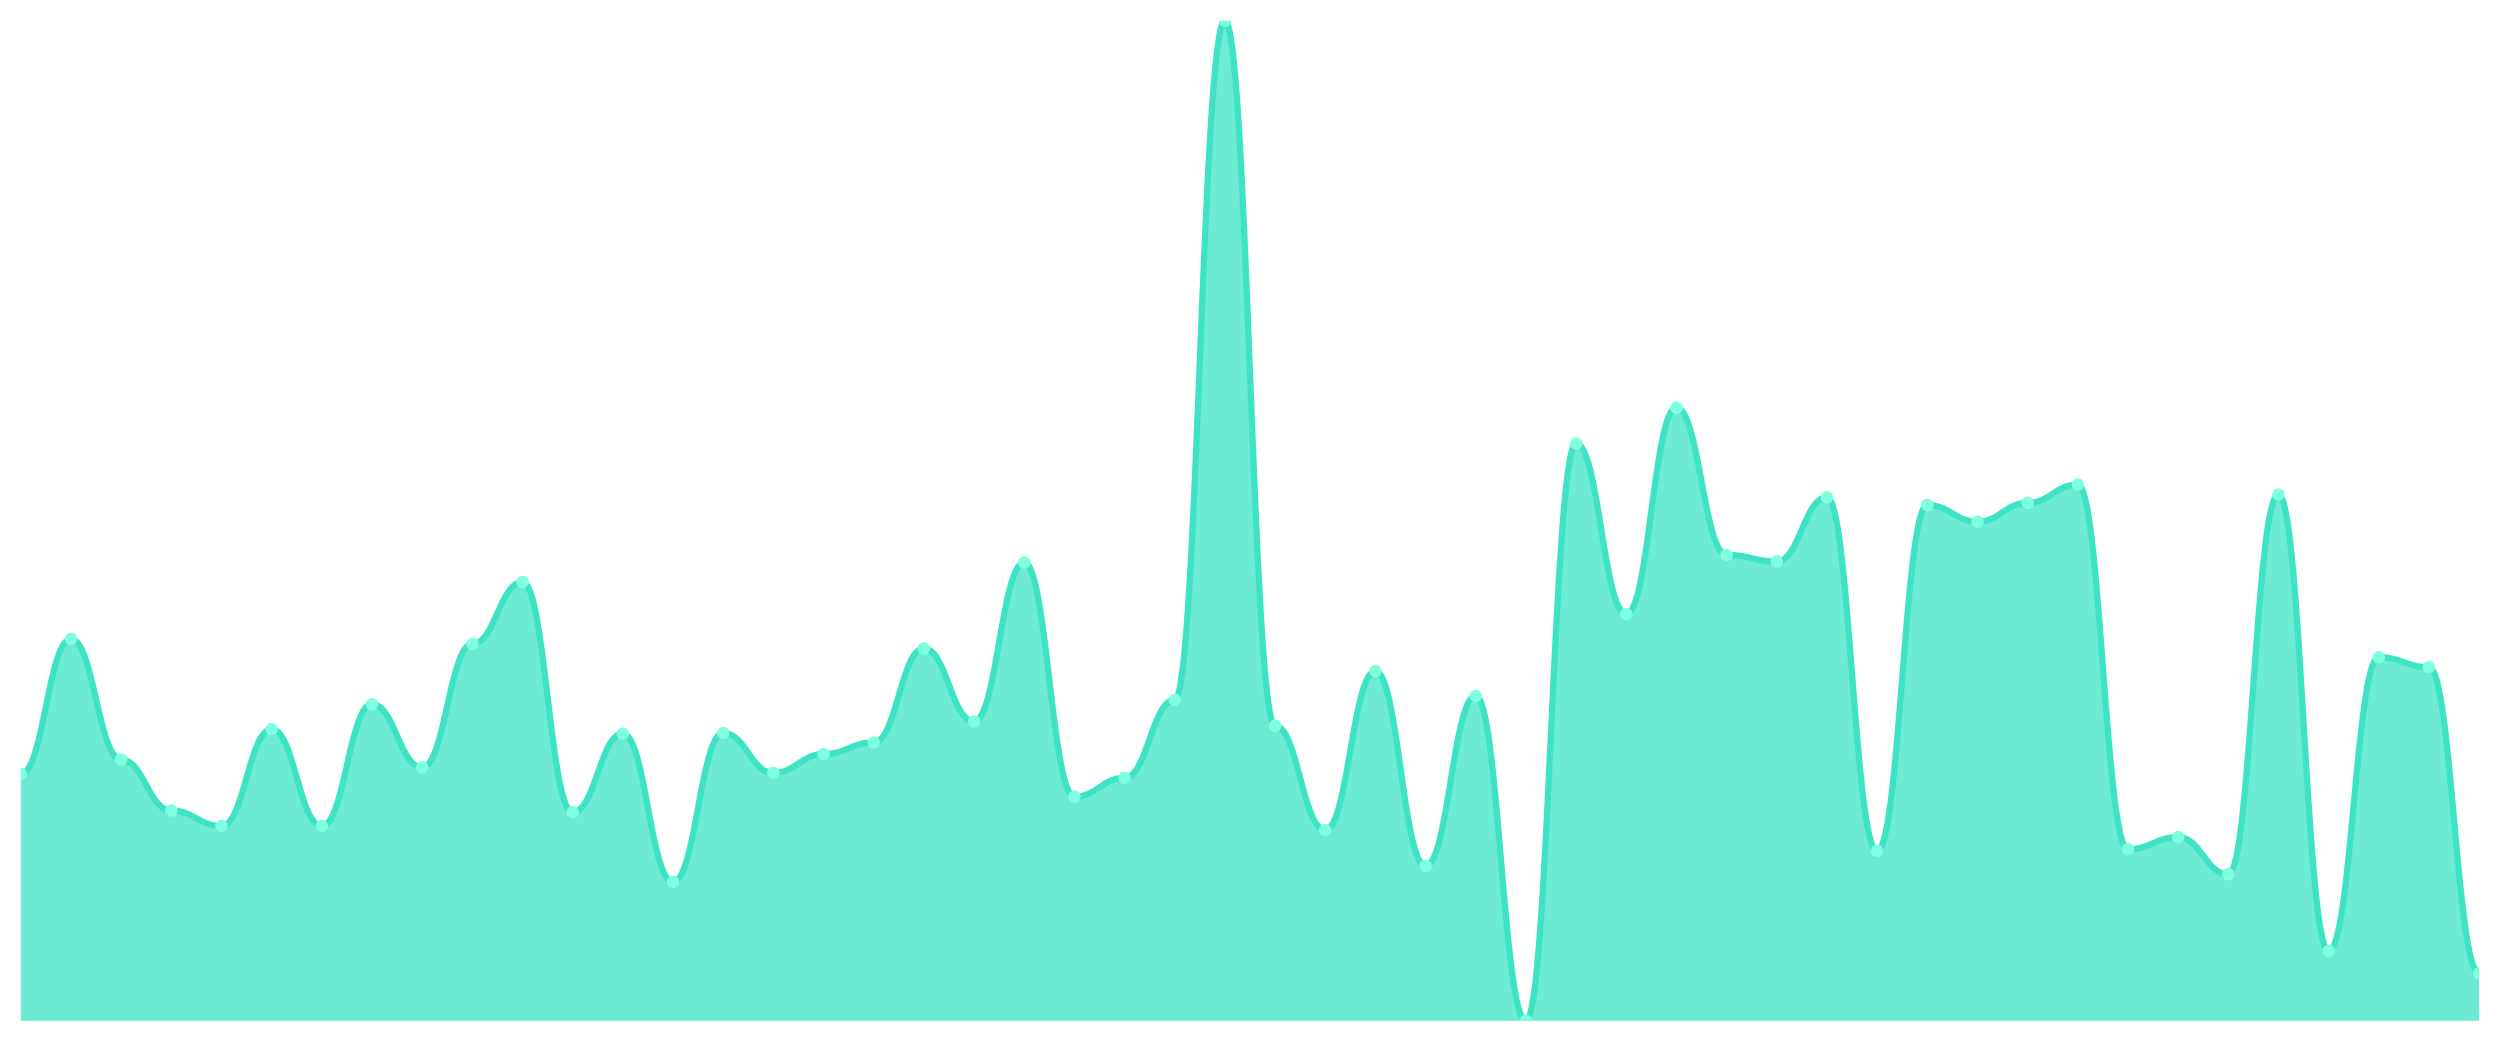
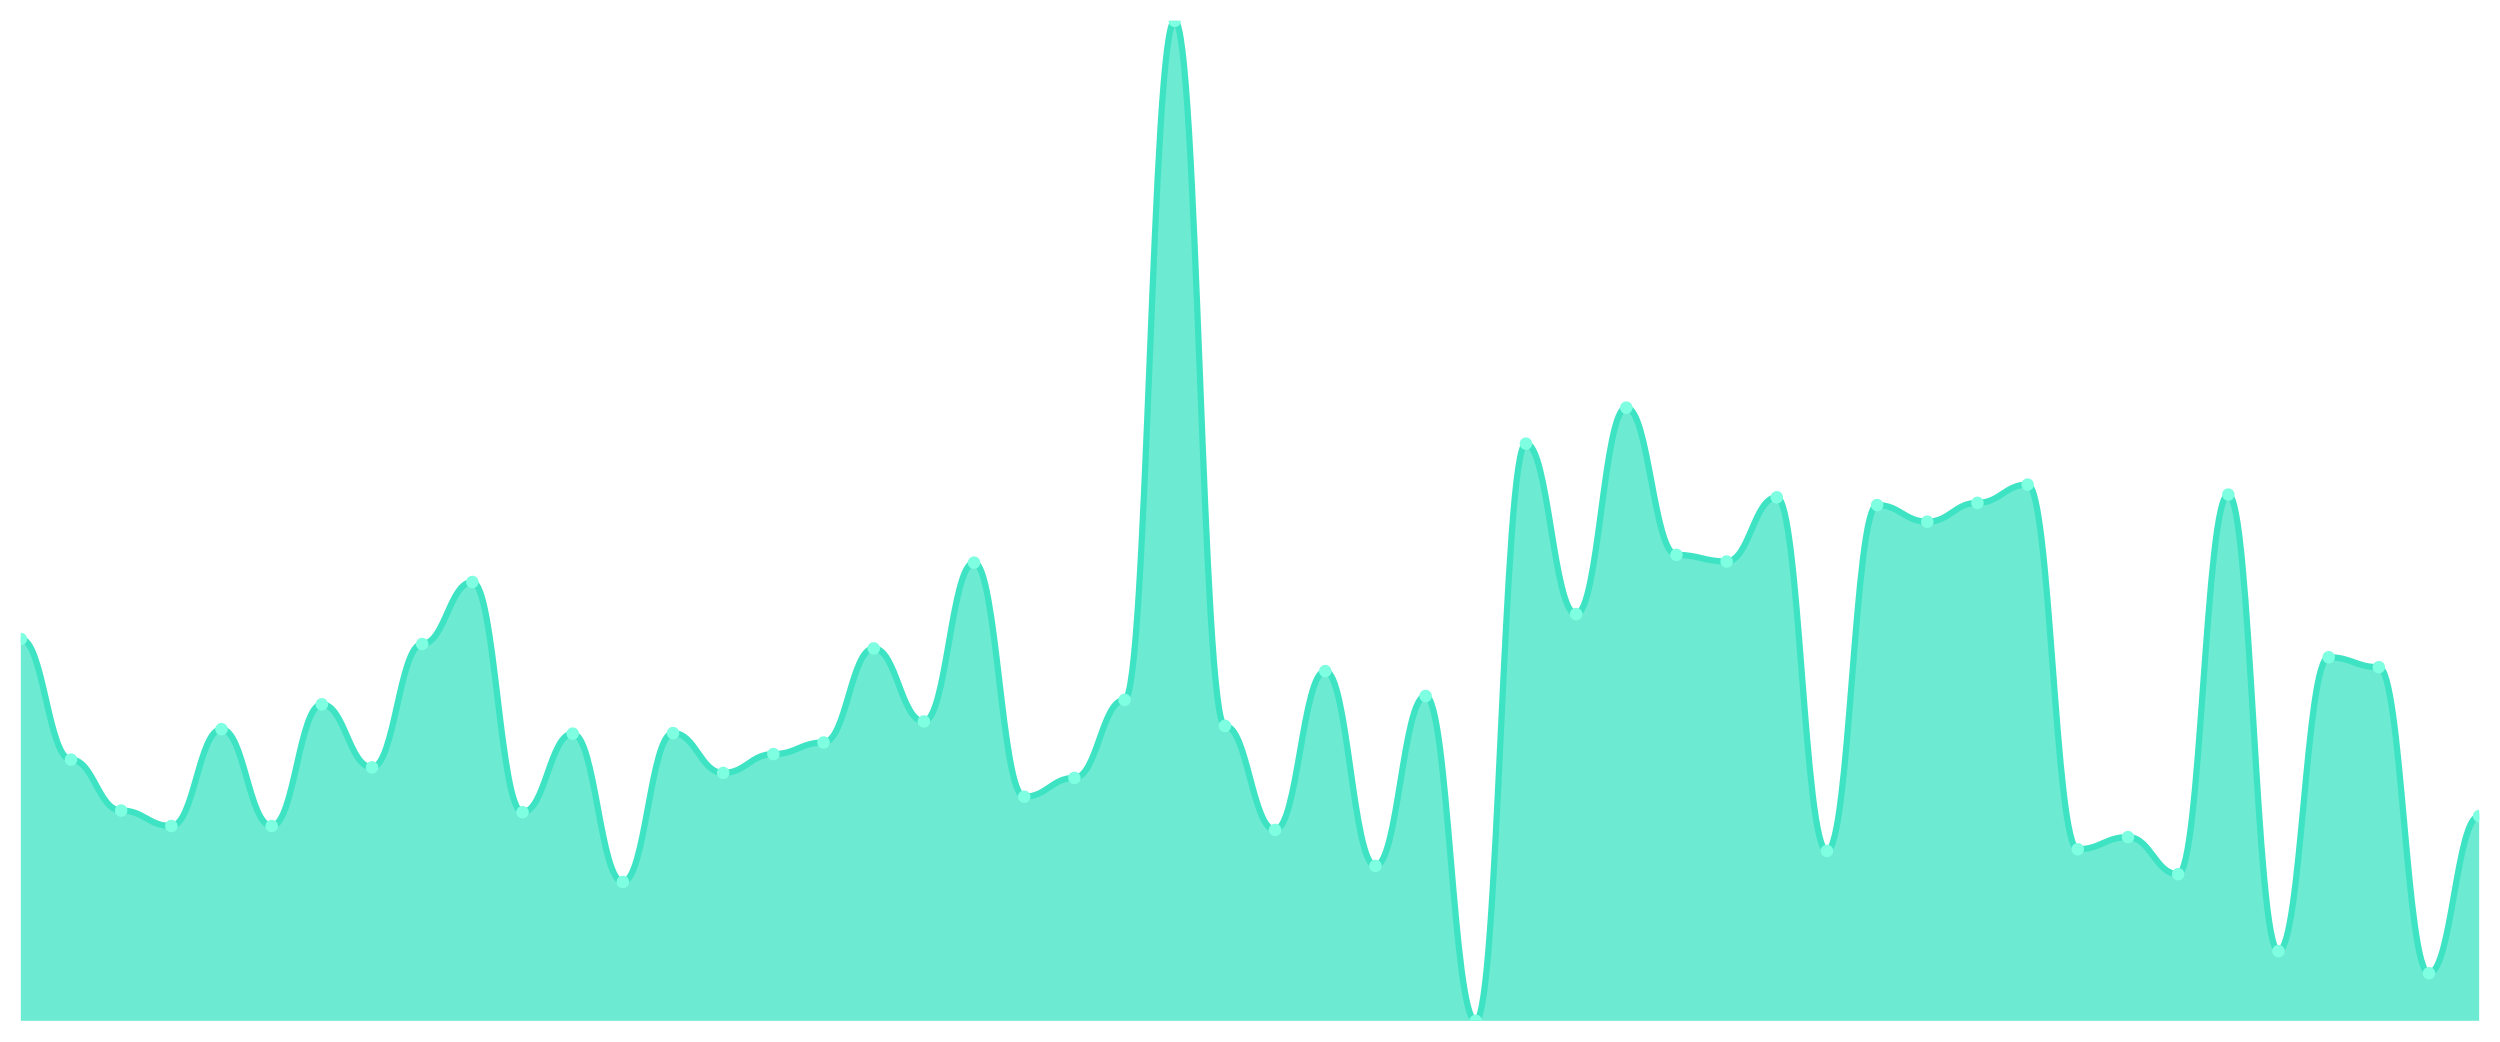
<svg xmlns="http://www.w3.org/2000/svg" viewBox="0 0 1200 500" width="1200" height="500">
  <defs>
    <clipPath id="c">
      <rect x="10" y="10" width="1180" height="480" />
    </clipPath>
  </defs>
  <rect width="1200" height="500" fill="none" />
  <g clip-path="url(#c)">
-     <path d="M 10,490 L 10,371.527 C 20.837,371.527 23.245,306.713 34.082,306.713 C 44.918,306.713 47.327,364.621 58.163,364.621 C 69,364.621 71.408,389.059 82.245,389.059 C 93.082,389.059 95.49,396.497 106.327,396.497 C 117.163,396.497 119.571,350.011 130.408,350.011 C 141.245,350.011 143.653,396.497 154.49,396.497 C 165.327,396.497 167.735,338.058 178.571,338.058 C 189.408,338.058 191.816,368.34 202.653,368.34 C 213.49,368.34 215.898,309.103 226.735,309.103 C 237.571,309.103 239.98,279.353 250.816,279.353 C 261.653,279.353 264.061,389.856 274.898,389.856 C 285.735,389.856 288.143,352.136 298.98,352.136 C 309.816,352.136 312.224,423.326 323.061,423.326 C 333.898,423.326 336.306,351.871 347.143,351.871 C 357.98,351.871 360.388,370.996 371.224,370.996 C 382.061,370.996 384.469,361.965 395.306,361.965 C 406.143,361.965 408.551,356.386 419.388,356.386 C 430.224,356.386 432.633,311.229 443.469,311.229 C 454.306,311.229 456.714,346.292 467.551,346.292 C 478.388,346.292 480.796,270.055 491.633,270.055 C 502.469,270.055 504.878,382.418 515.714,382.418 C 526.551,382.418 528.959,373.387 539.796,373.387 C 550.633,373.387 553.041,335.932 563.878,335.932 C 574.714,335.932 577.122,10 587.959,10 C 598.796,10 601.204,348.417 612.041,348.417 C 622.878,348.417 625.286,398.356 636.122,398.356 C 646.959,398.356 649.367,322.12 660.204,322.12 C 671.041,322.12 673.449,415.623 684.286,415.623 C 695.122,415.623 697.531,334.073 708.367,334.073 C 719.204,334.073 721.612,490 732.449,490 C 743.286,490 745.694,212.944 756.531,212.944 C 767.367,212.944 769.776,294.759 780.612,294.759 C 791.449,294.759 793.857,195.678 804.694,195.678 C 815.531,195.678 817.939,266.336 828.776,266.336 C 839.612,266.336 842.02,269.524 852.857,269.524 C 863.694,269.524 866.102,238.711 876.939,238.711 C 887.776,238.711 890.184,408.45 901.02,408.45 C 911.857,408.45 914.265,242.429 925.102,242.429 C 935.939,242.429 938.347,250.398 949.184,250.398 C 960.02,250.398 962.429,241.367 973.265,241.367 C 984.102,241.367 986.51,232.601 997.347,232.601 C 1008.184,232.601 1010.592,407.654 1021.429,407.654 C 1032.265,407.654 1034.673,401.81 1045.51,401.81 C 1056.347,401.81 1058.755,419.607 1069.592,419.607 C 1080.429,419.607 1082.837,237.382 1093.673,237.382 C 1104.51,237.382 1106.918,456.53 1117.755,456.53 C 1128.592,456.53 1131,315.479 1141.837,315.479 C 1152.673,315.479 1155.082,320.26 1165.918,320.26 C 1176.755,320.26 1179.163,467.156 1190,467.156 L 1190,490 Z" fill="rgba(61,227,195,0.75)" />
-     <path d="M 10,371.527 C 20.837,371.527 23.245,306.713 34.082,306.713 C 44.918,306.713 47.327,364.621 58.163,364.621 C 69,364.621 71.408,389.059 82.245,389.059 C 93.082,389.059 95.49,396.497 106.327,396.497 C 117.163,396.497 119.571,350.011 130.408,350.011 C 141.245,350.011 143.653,396.497 154.49,396.497 C 165.327,396.497 167.735,338.058 178.571,338.058 C 189.408,338.058 191.816,368.34 202.653,368.34 C 213.49,368.34 215.898,309.103 226.735,309.103 C 237.571,309.103 239.98,279.353 250.816,279.353 C 261.653,279.353 264.061,389.856 274.898,389.856 C 285.735,389.856 288.143,352.136 298.98,352.136 C 309.816,352.136 312.224,423.326 323.061,423.326 C 333.898,423.326 336.306,351.871 347.143,351.871 C 357.98,351.871 360.388,370.996 371.224,370.996 C 382.061,370.996 384.469,361.965 395.306,361.965 C 406.143,361.965 408.551,356.386 419.388,356.386 C 430.224,356.386 432.633,311.229 443.469,311.229 C 454.306,311.229 456.714,346.292 467.551,346.292 C 478.388,346.292 480.796,270.055 491.633,270.055 C 502.469,270.055 504.878,382.418 515.714,382.418 C 526.551,382.418 528.959,373.387 539.796,373.387 C 550.633,373.387 553.041,335.932 563.878,335.932 C 574.714,335.932 577.122,10 587.959,10 C 598.796,10 601.204,348.417 612.041,348.417 C 622.878,348.417 625.286,398.356 636.122,398.356 C 646.959,398.356 649.367,322.12 660.204,322.12 C 671.041,322.12 673.449,415.623 684.286,415.623 C 695.122,415.623 697.531,334.073 708.367,334.073 C 719.204,334.073 721.612,490 732.449,490 C 743.286,490 745.694,212.944 756.531,212.944 C 767.367,212.944 769.776,294.759 780.612,294.759 C 791.449,294.759 793.857,195.678 804.694,195.678 C 815.531,195.678 817.939,266.336 828.776,266.336 C 839.612,266.336 842.02,269.524 852.857,269.524 C 863.694,269.524 866.102,238.711 876.939,238.711 C 887.776,238.711 890.184,408.45 901.02,408.45 C 911.857,408.45 914.265,242.429 925.102,242.429 C 935.939,242.429 938.347,250.398 949.184,250.398 C 960.02,250.398 962.429,241.367 973.265,241.367 C 984.102,241.367 986.51,232.601 997.347,232.601 C 1008.184,232.601 1010.592,407.654 1021.429,407.654 C 1032.265,407.654 1034.673,401.81 1045.51,401.81 C 1056.347,401.81 1058.755,419.607 1069.592,419.607 C 1080.429,419.607 1082.837,237.382 1093.673,237.382 C 1104.51,237.382 1106.918,456.53 1117.755,456.53 C 1128.592,456.53 1131,315.479 1141.837,315.479 C 1152.673,315.479 1155.082,320.26 1165.918,320.26 C 1176.755,320.26 1179.163,467.156 1190,467.156" fill="none" stroke="#3de3c3" stroke-width="3" stroke-linecap="round" stroke-linejoin="round" />
-     <circle cx="10" cy="371.527" r="3" fill="#7fffe1" />
-     <circle cx="34.082" cy="306.713" r="3" fill="#7fffe1" />
-     <circle cx="58.163" cy="364.621" r="3" fill="#7fffe1" />
-     <circle cx="82.245" cy="389.059" r="3" fill="#7fffe1" />
-     <circle cx="106.327" cy="396.497" r="3" fill="#7fffe1" />
-     <circle cx="130.408" cy="350.011" r="3" fill="#7fffe1" />
-     <circle cx="154.49" cy="396.497" r="3" fill="#7fffe1" />
-     <circle cx="178.571" cy="338.058" r="3" fill="#7fffe1" />
-     <circle cx="202.653" cy="368.34" r="3" fill="#7fffe1" />
-     <circle cx="226.735" cy="309.103" r="3" fill="#7fffe1" />
-     <circle cx="250.816" cy="279.353" r="3" fill="#7fffe1" />
-     <circle cx="274.898" cy="389.856" r="3" fill="#7fffe1" />
-     <circle cx="298.98" cy="352.136" r="3" fill="#7fffe1" />
-     <circle cx="323.061" cy="423.326" r="3" fill="#7fffe1" />
-     <circle cx="347.143" cy="351.871" r="3" fill="#7fffe1" />
-     <circle cx="371.224" cy="370.996" r="3" fill="#7fffe1" />
-     <circle cx="395.306" cy="361.965" r="3" fill="#7fffe1" />
-     <circle cx="419.388" cy="356.386" r="3" fill="#7fffe1" />
-     <circle cx="443.469" cy="311.229" r="3" fill="#7fffe1" />
-     <circle cx="467.551" cy="346.292" r="3" fill="#7fffe1" />
-     <circle cx="491.633" cy="270.055" r="3" fill="#7fffe1" />
-     <circle cx="515.714" cy="382.418" r="3" fill="#7fffe1" />
-     <circle cx="539.796" cy="373.387" r="3" fill="#7fffe1" />
-     <circle cx="563.878" cy="335.932" r="3" fill="#7fffe1" />
-     <circle cx="587.959" cy="10" r="3" fill="#7fffe1" />
-     <circle cx="612.041" cy="348.417" r="3" fill="#7fffe1" />
-     <circle cx="636.122" cy="398.356" r="3" fill="#7fffe1" />
-     <circle cx="660.204" cy="322.12" r="3" fill="#7fffe1" />
-     <circle cx="684.286" cy="415.623" r="3" fill="#7fffe1" />
-     <circle cx="708.367" cy="334.073" r="3" fill="#7fffe1" />
-     <circle cx="732.449" cy="490" r="3" fill="#7fffe1" />
-     <circle cx="756.531" cy="212.944" r="3" fill="#7fffe1" />
-     <circle cx="780.612" cy="294.759" r="3" fill="#7fffe1" />
-     <circle cx="804.694" cy="195.678" r="3" fill="#7fffe1" />
-     <circle cx="828.776" cy="266.336" r="3" fill="#7fffe1" />
-     <circle cx="852.857" cy="269.524" r="3" fill="#7fffe1" />
-     <circle cx="876.939" cy="238.711" r="3" fill="#7fffe1" />
-     <circle cx="901.02" cy="408.45" r="3" fill="#7fffe1" />
-     <circle cx="925.102" cy="242.429" r="3" fill="#7fffe1" />
-     <circle cx="949.184" cy="250.398" r="3" fill="#7fffe1" />
-     <circle cx="973.265" cy="241.367" r="3" fill="#7fffe1" />
-     <circle cx="997.347" cy="232.601" r="3" fill="#7fffe1" />
-     <circle cx="1021.429" cy="407.654" r="3" fill="#7fffe1" />
-     <circle cx="1045.51" cy="401.81" r="3" fill="#7fffe1" />
-     <circle cx="1069.592" cy="419.607" r="3" fill="#7fffe1" />
-     <circle cx="1093.673" cy="237.382" r="3" fill="#7fffe1" />
-     <circle cx="1117.755" cy="456.53" r="3" fill="#7fffe1" />
-     <circle cx="1141.837" cy="315.479" r="3" fill="#7fffe1" />
-     <circle cx="1165.918" cy="320.26" r="3" fill="#7fffe1" />
-     <circle cx="1190" cy="467.156" r="3" fill="#7fffe1" />
+     <path d="M 10,490 L 10,306.713 C 20.837,306.713 23.245,364.621 34.082,364.621 C 44.918,364.621 47.327,389.059 58.163,389.059 C 69,389.059 71.408,396.497 82.245,396.497 C 93.082,396.497 95.49,350.011 106.327,350.011 C 117.163,350.011 119.571,396.497 130.408,396.497 C 141.245,396.497 143.653,338.058 154.49,338.058 C 165.327,338.058 167.735,368.34 178.571,368.34 C 189.408,368.34 191.816,309.103 202.653,309.103 C 213.49,309.103 215.898,279.353 226.735,279.353 C 237.571,279.353 239.98,389.856 250.816,389.856 C 261.653,389.856 264.061,352.136 274.898,352.136 C 285.735,352.136 288.143,423.326 298.98,423.326 C 309.816,423.326 312.224,351.871 323.061,351.871 C 333.898,351.871 336.306,370.996 347.143,370.996 C 357.98,370.996 360.388,361.965 371.224,361.965 C 382.061,361.965 384.469,356.386 395.306,356.386 C 406.143,356.386 408.551,311.229 419.388,311.229 C 430.224,311.229 432.633,346.292 443.469,346.292 C 454.306,346.292 456.714,270.055 467.551,270.055 C 478.388,270.055 480.796,382.418 491.633,382.418 C 502.469,382.418 504.878,373.387 515.714,373.387 C 526.551,373.387 528.959,335.932 539.796,335.932 C 550.633,335.932 553.041,10 563.878,10 C 574.714,10 577.122,348.417 587.959,348.417 C 598.796,348.417 601.204,398.356 612.041,398.356 C 622.878,398.356 625.286,322.12 636.122,322.12 C 646.959,322.12 649.367,415.623 660.204,415.623 C 671.041,415.623 673.449,334.073 684.286,334.073 C 695.122,334.073 697.531,490 708.367,490 C 719.204,490 721.612,212.944 732.449,212.944 C 743.286,212.944 745.694,294.759 756.531,294.759 C 767.367,294.759 769.776,195.678 780.612,195.678 C 791.449,195.678 793.857,266.336 804.694,266.336 C 815.531,266.336 817.939,269.524 828.776,269.524 C 839.612,269.524 842.02,238.711 852.857,238.711 C 863.694,238.711 866.102,408.45 876.939,408.45 C 887.776,408.45 890.184,242.429 901.02,242.429 C 911.857,242.429 914.265,250.398 925.102,250.398 C 935.939,250.398 938.347,241.367 949.184,241.367 C 960.02,241.367 962.429,232.601 973.265,232.601 C 984.102,232.601 986.51,407.654 997.347,407.654 C 1008.184,407.654 1010.592,401.81 1021.429,401.81 C 1032.265,401.81 1034.673,419.607 1045.51,419.607 C 1056.347,419.607 1058.755,237.382 1069.592,237.382 C 1080.429,237.382 1082.837,456.53 1093.673,456.53 C 1104.51,456.53 1106.918,315.479 1117.755,315.479 C 1128.592,315.479 1131,320.26 1141.837,320.26 C 1152.673,320.26 1155.082,467.156 1165.918,467.156 C 1176.755,467.156 1179.163,391.716 1190,391.716 L 1190,490 Z" fill="rgba(61,227,195,0.75)" />
+     <path d="M 10,306.713 C 20.837,306.713 23.245,364.621 34.082,364.621 C 44.918,364.621 47.327,389.059 58.163,389.059 C 69,389.059 71.408,396.497 82.245,396.497 C 93.082,396.497 95.49,350.011 106.327,350.011 C 117.163,350.011 119.571,396.497 130.408,396.497 C 141.245,396.497 143.653,338.058 154.49,338.058 C 165.327,338.058 167.735,368.34 178.571,368.34 C 189.408,368.34 191.816,309.103 202.653,309.103 C 213.49,309.103 215.898,279.353 226.735,279.353 C 237.571,279.353 239.98,389.856 250.816,389.856 C 261.653,389.856 264.061,352.136 274.898,352.136 C 285.735,352.136 288.143,423.326 298.98,423.326 C 309.816,423.326 312.224,351.871 323.061,351.871 C 333.898,351.871 336.306,370.996 347.143,370.996 C 357.98,370.996 360.388,361.965 371.224,361.965 C 382.061,361.965 384.469,356.386 395.306,356.386 C 406.143,356.386 408.551,311.229 419.388,311.229 C 430.224,311.229 432.633,346.292 443.469,346.292 C 454.306,346.292 456.714,270.055 467.551,270.055 C 478.388,270.055 480.796,382.418 491.633,382.418 C 502.469,382.418 504.878,373.387 515.714,373.387 C 526.551,373.387 528.959,335.932 539.796,335.932 C 550.633,335.932 553.041,10 563.878,10 C 574.714,10 577.122,348.417 587.959,348.417 C 598.796,348.417 601.204,398.356 612.041,398.356 C 622.878,398.356 625.286,322.12 636.122,322.12 C 646.959,322.12 649.367,415.623 660.204,415.623 C 671.041,415.623 673.449,334.073 684.286,334.073 C 695.122,334.073 697.531,490 708.367,490 C 719.204,490 721.612,212.944 732.449,212.944 C 743.286,212.944 745.694,294.759 756.531,294.759 C 767.367,294.759 769.776,195.678 780.612,195.678 C 791.449,195.678 793.857,266.336 804.694,266.336 C 815.531,266.336 817.939,269.524 828.776,269.524 C 839.612,269.524 842.02,238.711 852.857,238.711 C 863.694,238.711 866.102,408.45 876.939,408.45 C 887.776,408.45 890.184,242.429 901.02,242.429 C 911.857,242.429 914.265,250.398 925.102,250.398 C 935.939,250.398 938.347,241.367 949.184,241.367 C 960.02,241.367 962.429,232.601 973.265,232.601 C 984.102,232.601 986.51,407.654 997.347,407.654 C 1008.184,407.654 1010.592,401.81 1021.429,401.81 C 1032.265,401.81 1034.673,419.607 1045.51,419.607 C 1056.347,419.607 1058.755,237.382 1069.592,237.382 C 1080.429,237.382 1082.837,456.53 1093.673,456.53 C 1104.51,456.53 1106.918,315.479 1117.755,315.479 C 1128.592,315.479 1131,320.26 1141.837,320.26 C 1152.673,320.26 1155.082,467.156 1165.918,467.156 C 1176.755,467.156 1179.163,391.716 1190,391.716" fill="none" stroke="#3de3c3" stroke-width="3" stroke-linecap="round" stroke-linejoin="round" />
+     <circle cx="10" cy="306.713" r="3" fill="#7fffe1" />
+     <circle cx="34.082" cy="364.621" r="3" fill="#7fffe1" />
+     <circle cx="58.163" cy="389.059" r="3" fill="#7fffe1" />
+     <circle cx="82.245" cy="396.497" r="3" fill="#7fffe1" />
+     <circle cx="106.327" cy="350.011" r="3" fill="#7fffe1" />
+     <circle cx="130.408" cy="396.497" r="3" fill="#7fffe1" />
+     <circle cx="154.49" cy="338.058" r="3" fill="#7fffe1" />
+     <circle cx="178.571" cy="368.34" r="3" fill="#7fffe1" />
+     <circle cx="202.653" cy="309.103" r="3" fill="#7fffe1" />
+     <circle cx="226.735" cy="279.353" r="3" fill="#7fffe1" />
+     <circle cx="250.816" cy="389.856" r="3" fill="#7fffe1" />
+     <circle cx="274.898" cy="352.136" r="3" fill="#7fffe1" />
+     <circle cx="298.98" cy="423.326" r="3" fill="#7fffe1" />
+     <circle cx="323.061" cy="351.871" r="3" fill="#7fffe1" />
+     <circle cx="347.143" cy="370.996" r="3" fill="#7fffe1" />
+     <circle cx="371.224" cy="361.965" r="3" fill="#7fffe1" />
+     <circle cx="395.306" cy="356.386" r="3" fill="#7fffe1" />
+     <circle cx="419.388" cy="311.229" r="3" fill="#7fffe1" />
+     <circle cx="443.469" cy="346.292" r="3" fill="#7fffe1" />
+     <circle cx="467.551" cy="270.055" r="3" fill="#7fffe1" />
+     <circle cx="491.633" cy="382.418" r="3" fill="#7fffe1" />
+     <circle cx="515.714" cy="373.387" r="3" fill="#7fffe1" />
+     <circle cx="539.796" cy="335.932" r="3" fill="#7fffe1" />
+     <circle cx="563.878" cy="10" r="3" fill="#7fffe1" />
+     <circle cx="587.959" cy="348.417" r="3" fill="#7fffe1" />
+     <circle cx="612.041" cy="398.356" r="3" fill="#7fffe1" />
+     <circle cx="636.122" cy="322.12" r="3" fill="#7fffe1" />
+     <circle cx="660.204" cy="415.623" r="3" fill="#7fffe1" />
+     <circle cx="684.286" cy="334.073" r="3" fill="#7fffe1" />
+     <circle cx="708.367" cy="490" r="3" fill="#7fffe1" />
+     <circle cx="732.449" cy="212.944" r="3" fill="#7fffe1" />
+     <circle cx="756.531" cy="294.759" r="3" fill="#7fffe1" />
+     <circle cx="780.612" cy="195.678" r="3" fill="#7fffe1" />
+     <circle cx="804.694" cy="266.336" r="3" fill="#7fffe1" />
+     <circle cx="828.776" cy="269.524" r="3" fill="#7fffe1" />
+     <circle cx="852.857" cy="238.711" r="3" fill="#7fffe1" />
+     <circle cx="876.939" cy="408.45" r="3" fill="#7fffe1" />
+     <circle cx="901.02" cy="242.429" r="3" fill="#7fffe1" />
+     <circle cx="925.102" cy="250.398" r="3" fill="#7fffe1" />
+     <circle cx="949.184" cy="241.367" r="3" fill="#7fffe1" />
+     <circle cx="973.265" cy="232.601" r="3" fill="#7fffe1" />
+     <circle cx="997.347" cy="407.654" r="3" fill="#7fffe1" />
+     <circle cx="1021.429" cy="401.81" r="3" fill="#7fffe1" />
+     <circle cx="1045.51" cy="419.607" r="3" fill="#7fffe1" />
+     <circle cx="1069.592" cy="237.382" r="3" fill="#7fffe1" />
+     <circle cx="1093.673" cy="456.53" r="3" fill="#7fffe1" />
+     <circle cx="1117.755" cy="315.479" r="3" fill="#7fffe1" />
+     <circle cx="1141.837" cy="320.26" r="3" fill="#7fffe1" />
+     <circle cx="1165.918" cy="467.156" r="3" fill="#7fffe1" />
+     <circle cx="1190" cy="391.716" r="3" fill="#7fffe1" />
  </g>
</svg>
